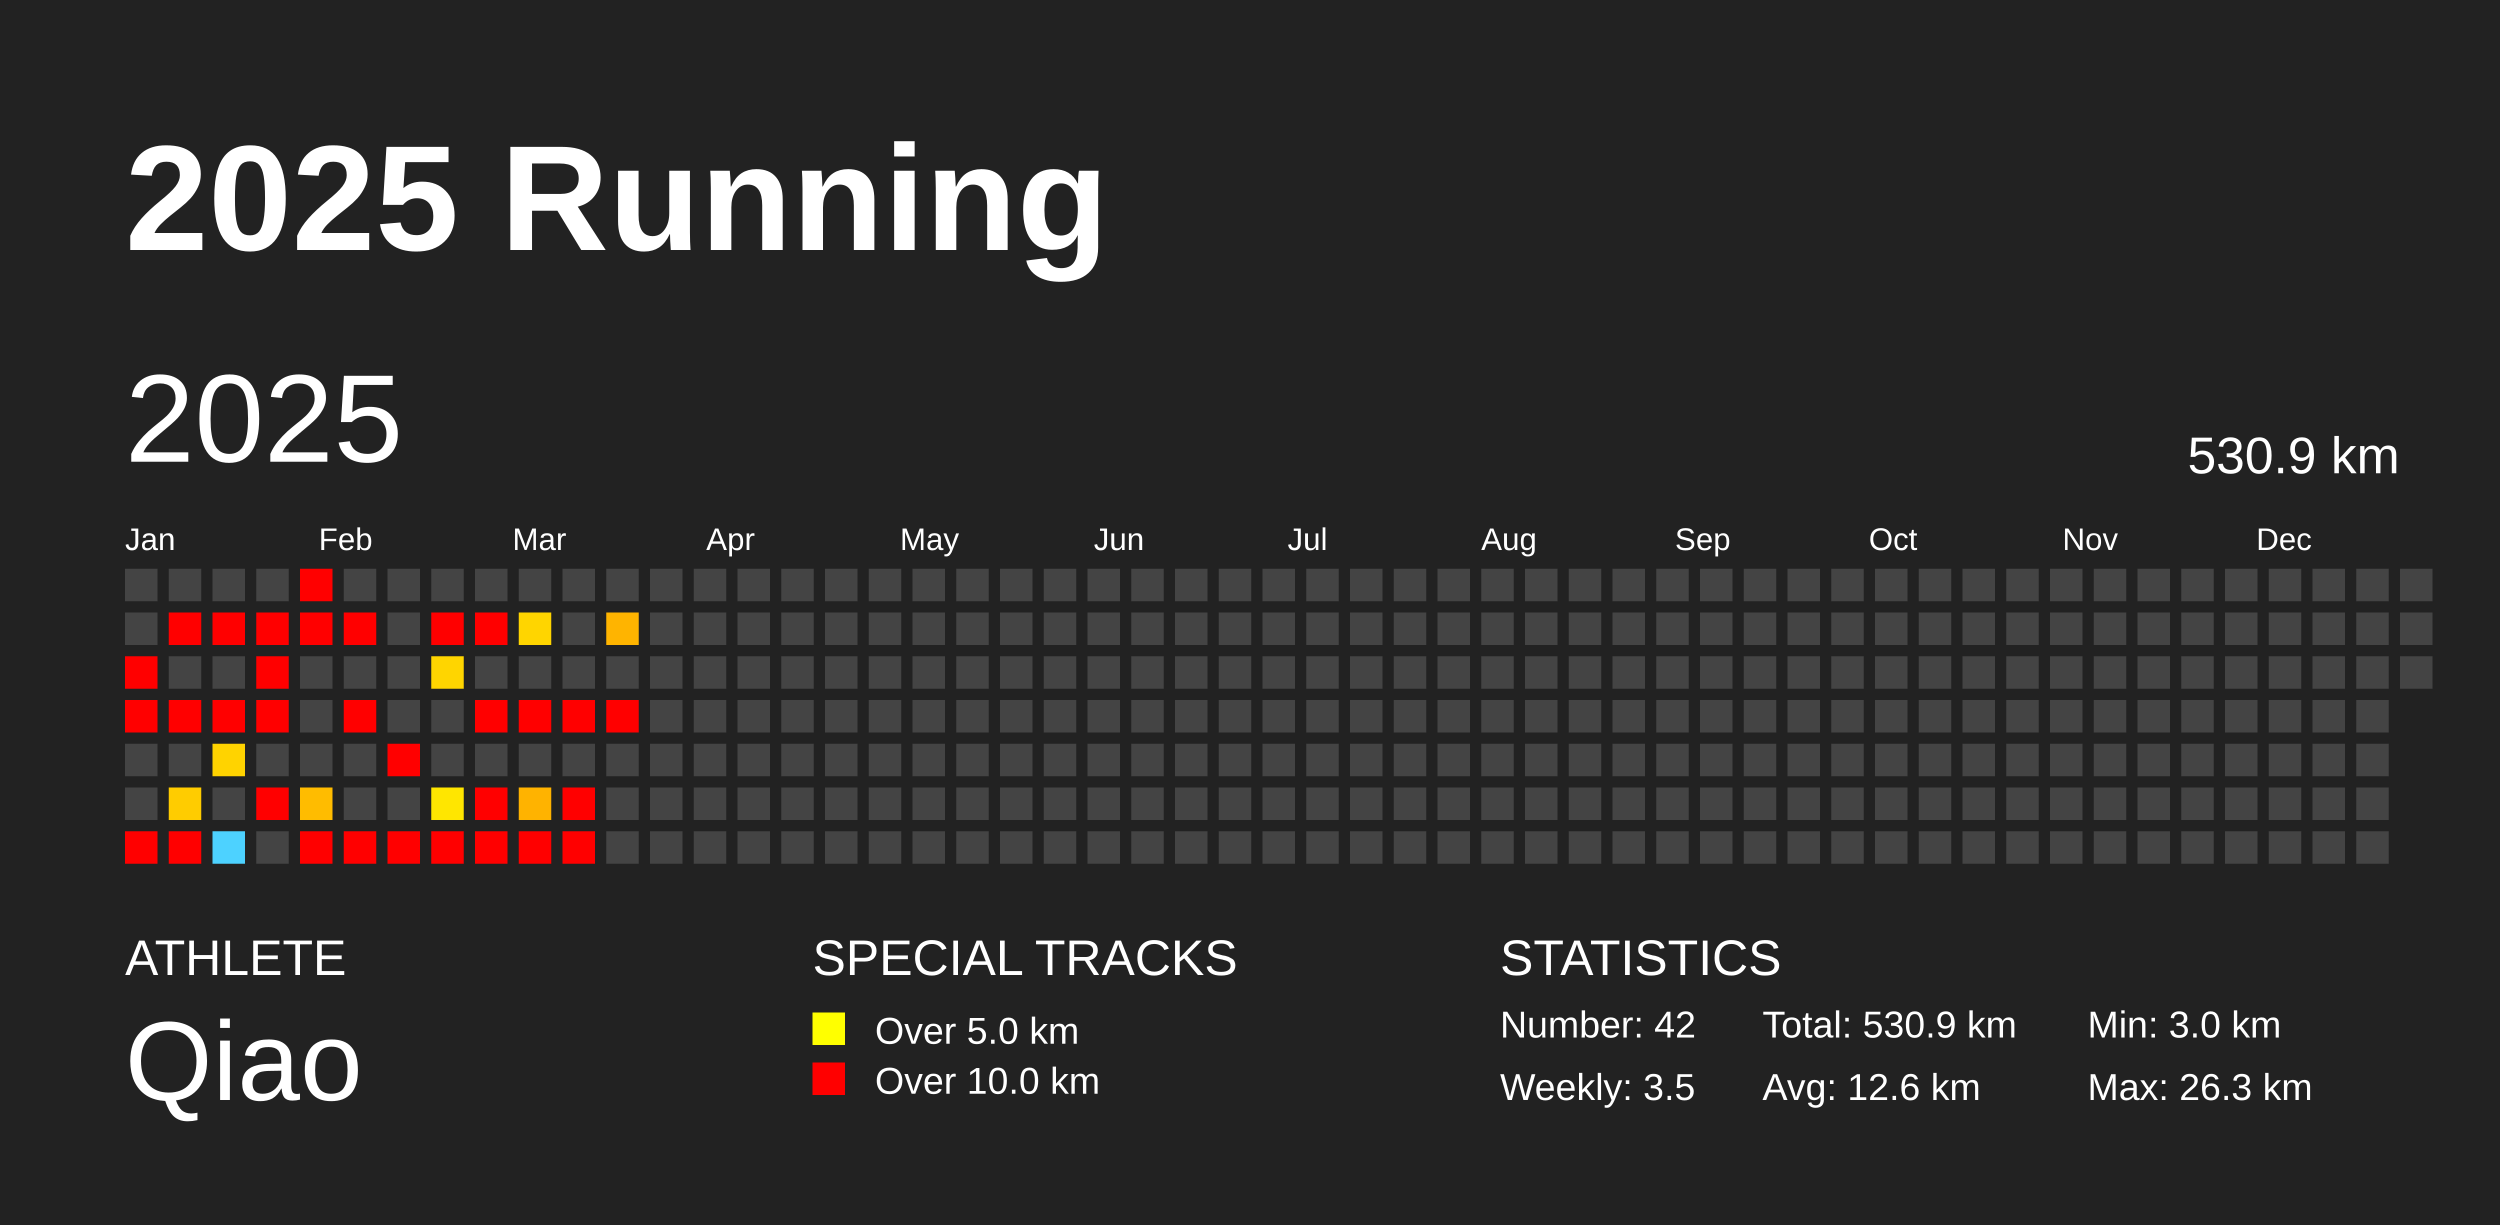
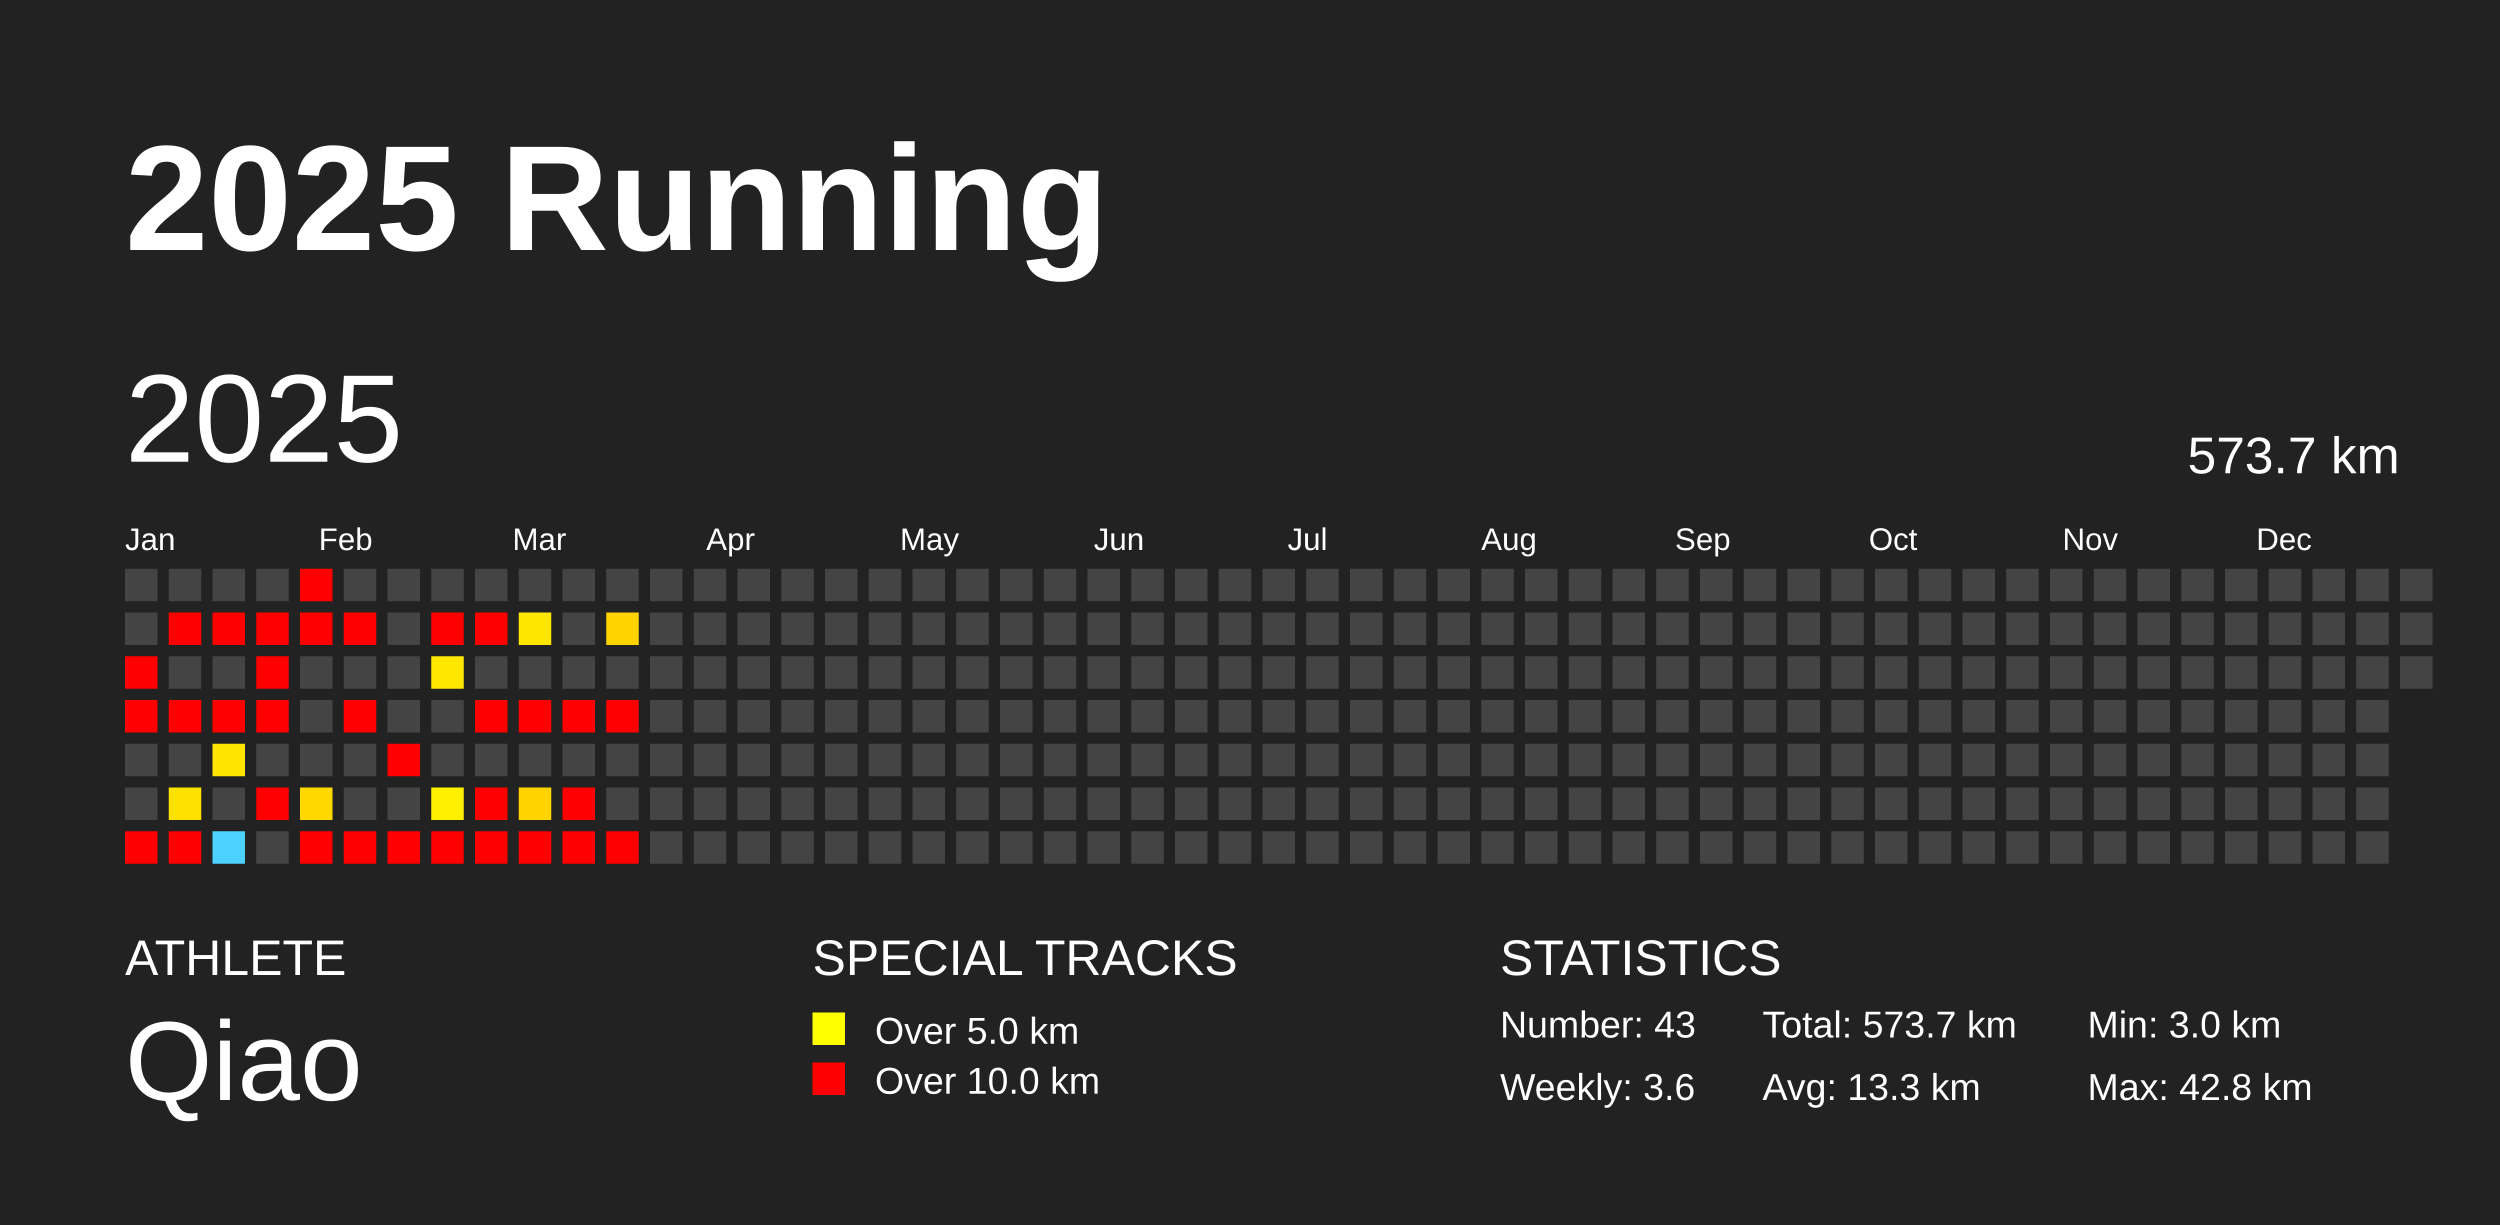
<svg xmlns="http://www.w3.org/2000/svg" baseProfile="full" height="98mm" version="1.1" viewBox="0,0,200,98" width="200mm">
  <defs />
  <rect fill="#222222" height="98" width="200" x="0" y="0" />
  <text fill="#FFFFFF" style="font-size:12px; font-family:Arial; font-weight:bold;" x="10" y="20">2025 Running</text>
  <text fill="#FFFFFF" style="font-size:4px; font-family:Arial" x="10" y="78">ATHLETE</text>
  <text fill="#FFFFFF" style="font-size:9px; font-family:Arial" x="10" y="88">Qiao</text>
  <text fill="#FFFFFF" style="font-size:4px; font-family:Arial" x="65" y="78">SPECIAL TRACKS</text>
  <rect fill="yellow" height="2.6" width="2.6" x="65" y="81" />
  <text fill="#FFFFFF" style="font-size:3px; font-family:Arial" x="70" y="83.5">Over 5.0 km</text>
  <rect fill="red" height="2.6" width="2.6" x="65" y="85" />
  <text fill="#FFFFFF" style="font-size:3px; font-family:Arial" x="70" y="87.5">Over 10.0 km</text>
  <text fill="#FFFFFF" style="font-size:4px; font-family:Arial" x="120" y="78">STATISTICS</text>
-   <text fill="#FFFFFF" style="font-size:3px; font-family:Arial" x="120" y="83">Number: 42</text>
-   <text fill="#FFFFFF" style="font-size:3px; font-family:Arial" x="120" y="88">Weekly: 3.5</text>
-   <text fill="#FFFFFF" style="font-size:3px; font-family:Arial" x="141" y="83">Total: 530.9 km</text>
-   <text fill="#FFFFFF" style="font-size:3px; font-family:Arial" x="141" y="88">Avg: 12.6 km</text>
+   <text fill="#FFFFFF" style="font-size:3px; font-family:Arial" x="120" y="83">Number: 43</text>
+   <text fill="#FFFFFF" style="font-size:3px; font-family:Arial" x="120" y="88">Weekly: 3.6</text>
+   <text fill="#FFFFFF" style="font-size:3px; font-family:Arial" x="141" y="83">Total: 573.7 km</text>
+   <text fill="#FFFFFF" style="font-size:3px; font-family:Arial" x="141" y="88">Avg: 13.3 km</text>
  <text fill="#FFFFFF" style="font-size:3px; font-family:Arial" x="167" y="83">Min: 3.0 km</text>
-   <text fill="#FFFFFF" style="font-size:3px; font-family:Arial" x="167" y="88">Max: 26.3 km</text>
+   <text fill="#FFFFFF" style="font-size:3px; font-family:Arial" x="167" y="88">Max: 42.8 km</text>
  <text dominant-baseline="hanging" fill="#FFFFFF" style="font-size:10.0px; font-family:Arial;" x="10" y="30">2025</text>
-   <text dominant-baseline="hanging" fill="#FFFFFF" style="font-size:4.125px; font-family:Arial;" x="175" y="35">530.9 km</text>
+   <text dominant-baseline="hanging" fill="#FFFFFF" style="font-size:4.125px; font-family:Arial;" x="175" y="35">573.7 km</text>
  <text fill="#FFFFFF" style="font-size:2.5px; font-family:Arial" x="10.0" y="44">Jan</text>
  <text fill="#FFFFFF" style="font-size:2.5px; font-family:Arial" x="25.5" y="44">Feb</text>
  <text fill="#FFFFFF" style="font-size:2.5px; font-family:Arial" x="41.0" y="44">Mar</text>
  <text fill="#FFFFFF" style="font-size:2.5px; font-family:Arial" x="56.5" y="44">Apr</text>
  <text fill="#FFFFFF" style="font-size:2.5px; font-family:Arial" x="72.0" y="44">May</text>
  <text fill="#FFFFFF" style="font-size:2.5px; font-family:Arial" x="87.5" y="44">Jun</text>
  <text fill="#FFFFFF" style="font-size:2.5px; font-family:Arial" x="103.0" y="44">Jul</text>
  <text fill="#FFFFFF" style="font-size:2.5px; font-family:Arial" x="118.5" y="44">Aug</text>
  <text fill="#FFFFFF" style="font-size:2.5px; font-family:Arial" x="134.0" y="44">Sep</text>
  <text fill="#FFFFFF" style="font-size:2.5px; font-family:Arial" x="149.5" y="44">Oct</text>
  <text fill="#FFFFFF" style="font-size:2.5px; font-family:Arial" x="165.0" y="44">Nov</text>
  <text fill="#FFFFFF" style="font-size:2.5px; font-family:Arial" x="180.5" y="44">Dec</text>
  <rect fill="#444444" height="2.6" width="2.6" x="10.0" y="45.5" />
  <rect fill="#444444" height="2.6" width="2.6" x="10.0" y="49.0" />
  <rect fill="red" height="2.6" width="2.6" x="10.0" y="52.5" />
  <rect fill="red" height="2.6" width="2.6" x="10.0" y="56.0" />
  <rect fill="#444444" height="2.6" width="2.6" x="10.0" y="59.5" />
  <rect fill="#444444" height="2.6" width="2.6" x="10.0" y="63.0" />
  <rect fill="red" height="2.6" width="2.6" x="10.0" y="66.5" />
  <rect fill="#444444" height="2.6" width="2.6" x="13.5" y="45.5" />
  <rect fill="red" height="2.6" width="2.6" x="13.5" y="49.0" />
  <rect fill="#444444" height="2.6" width="2.6" x="13.5" y="52.5" />
  <rect fill="red" height="2.6" width="2.6" x="13.5" y="56.0" />
  <rect fill="#444444" height="2.6" width="2.6" x="13.5" y="59.5" />
-   <rect fill="#ffcc00" height="2.6" width="2.6" x="13.5" y="63.0" />
+   <rect fill="#ffe100" height="2.6" width="2.6" x="13.5" y="63.0" />
  <rect fill="red" height="2.6" width="2.6" x="13.5" y="66.5" />
  <rect fill="#444444" height="2.6" width="2.6" x="17.0" y="45.5" />
  <rect fill="red" height="2.6" width="2.6" x="17.0" y="49.0" />
  <rect fill="#444444" height="2.6" width="2.6" x="17.0" y="52.5" />
  <rect fill="red" height="2.6" width="2.6" x="17.0" y="56.0" />
-   <rect fill="#ffd300" height="2.6" width="2.6" x="17.0" y="59.5" />
+   <rect fill="#ffe500" height="2.6" width="2.6" x="17.0" y="59.5" />
  <rect fill="#444444" height="2.6" width="2.6" x="17.0" y="63.0" />
  <rect fill="#4dd2ff" height="2.6" width="2.6" x="17.0" y="66.5" />
  <rect fill="#444444" height="2.6" width="2.6" x="20.5" y="45.5" />
  <rect fill="red" height="2.6" width="2.6" x="20.5" y="49.0" />
  <rect fill="red" height="2.6" width="2.6" x="20.5" y="52.5" />
  <rect fill="red" height="2.6" width="2.6" x="20.5" y="56.0" />
  <rect fill="#444444" height="2.6" width="2.6" x="20.5" y="59.5" />
  <rect fill="red" height="2.6" width="2.6" x="20.5" y="63.0" />
  <rect fill="#444444" height="2.6" width="2.6" x="20.5" y="66.5" />
  <rect fill="red" height="2.6" width="2.6" x="24.0" y="45.5" />
  <rect fill="red" height="2.6" width="2.6" x="24.0" y="49.0" />
  <rect fill="#444444" height="2.6" width="2.6" x="24.0" y="52.5" />
  <rect fill="#444444" height="2.6" width="2.6" x="24.0" y="56.0" />
  <rect fill="#444444" height="2.6" width="2.6" x="24.0" y="59.5" />
-   <rect fill="#ffbc00" height="2.6" width="2.6" x="24.0" y="63.0" />
+   <rect fill="#ffd800" height="2.6" width="2.6" x="24.0" y="63.0" />
  <rect fill="red" height="2.6" width="2.6" x="24.0" y="66.5" />
  <rect fill="#444444" height="2.6" width="2.6" x="27.5" y="45.5" />
  <rect fill="red" height="2.6" width="2.6" x="27.5" y="49.0" />
  <rect fill="#444444" height="2.6" width="2.6" x="27.5" y="52.5" />
  <rect fill="red" height="2.6" width="2.6" x="27.5" y="56.0" />
  <rect fill="#444444" height="2.6" width="2.6" x="27.5" y="59.5" />
  <rect fill="#444444" height="2.6" width="2.6" x="27.5" y="63.0" />
  <rect fill="red" height="2.6" width="2.6" x="27.5" y="66.5" />
  <rect fill="#444444" height="2.6" width="2.6" x="31.0" y="45.5" />
  <rect fill="#444444" height="2.6" width="2.6" x="31.0" y="49.0" />
  <rect fill="#444444" height="2.6" width="2.6" x="31.0" y="52.5" />
  <rect fill="#444444" height="2.6" width="2.6" x="31.0" y="56.0" />
  <rect fill="red" height="2.6" width="2.6" x="31.0" y="59.5" />
  <rect fill="#444444" height="2.6" width="2.6" x="31.0" y="63.0" />
  <rect fill="red" height="2.6" width="2.6" x="31.0" y="66.5" />
  <rect fill="#444444" height="2.6" width="2.6" x="34.5" y="45.5" />
  <rect fill="red" height="2.6" width="2.6" x="34.5" y="49.0" />
-   <rect fill="#ffd500" height="2.6" width="2.6" x="34.5" y="52.5" />
+   <rect fill="#ffe700" height="2.6" width="2.6" x="34.5" y="52.5" />
  <rect fill="#444444" height="2.6" width="2.6" x="34.5" y="56.0" />
  <rect fill="#444444" height="2.6" width="2.6" x="34.5" y="59.5" />
-   <rect fill="#ffe600" height="2.6" width="2.6" x="34.5" y="63.0" />
+   <rect fill="#fff000" height="2.6" width="2.6" x="34.5" y="63.0" />
  <rect fill="red" height="2.6" width="2.6" x="34.5" y="66.5" />
  <rect fill="#444444" height="2.6" width="2.6" x="38.0" y="45.5" />
  <rect fill="red" height="2.6" width="2.6" x="38.0" y="49.0" />
  <rect fill="#444444" height="2.6" width="2.6" x="38.0" y="52.5" />
  <rect fill="red" height="2.6" width="2.6" x="38.0" y="56.0" />
  <rect fill="#444444" height="2.6" width="2.6" x="38.0" y="59.5" />
  <rect fill="red" height="2.6" width="2.6" x="38.0" y="63.0" />
  <rect fill="red" height="2.6" width="2.6" x="38.0" y="66.5" />
  <rect fill="#444444" height="2.6" width="2.6" x="41.5" y="45.5" />
-   <rect fill="#ffd500" height="2.6" width="2.6" x="41.5" y="49.0" />
+   <rect fill="#ffe600" height="2.6" width="2.6" x="41.5" y="49.0" />
  <rect fill="#444444" height="2.6" width="2.6" x="41.5" y="52.5" />
  <rect fill="red" height="2.6" width="2.6" x="41.5" y="56.0" />
  <rect fill="#444444" height="2.6" width="2.6" x="41.5" y="59.5" />
-   <rect fill="#ffb300" height="2.6" width="2.6" x="41.5" y="63.0" />
+   <rect fill="#ffd300" height="2.6" width="2.6" x="41.5" y="63.0" />
  <rect fill="red" height="2.6" width="2.6" x="41.5" y="66.5" />
  <rect fill="#444444" height="2.6" width="2.6" x="45.0" y="45.5" />
  <rect fill="#444444" height="2.6" width="2.6" x="45.0" y="49.0" />
  <rect fill="#444444" height="2.6" width="2.6" x="45.0" y="52.5" />
  <rect fill="red" height="2.6" width="2.6" x="45.0" y="56.0" />
  <rect fill="#444444" height="2.6" width="2.6" x="45.0" y="59.5" />
  <rect fill="red" height="2.6" width="2.6" x="45.0" y="63.0" />
  <rect fill="red" height="2.6" width="2.6" x="45.0" y="66.5" />
  <rect fill="#444444" height="2.6" width="2.6" x="48.5" y="45.5" />
-   <rect fill="#ffb400" height="2.6" width="2.6" x="48.5" y="49.0" />
+   <rect fill="#ffd300" height="2.6" width="2.6" x="48.5" y="49.0" />
  <rect fill="#444444" height="2.6" width="2.6" x="48.5" y="52.5" />
  <rect fill="red" height="2.6" width="2.6" x="48.5" y="56.0" />
  <rect fill="#444444" height="2.6" width="2.6" x="48.5" y="59.5" />
  <rect fill="#444444" height="2.6" width="2.6" x="48.5" y="63.0" />
-   <rect fill="#444444" height="2.6" width="2.6" x="48.5" y="66.5" />
+   <rect fill="red" height="2.6" width="2.6" x="48.5" y="66.5" />
  <rect fill="#444444" height="2.6" width="2.6" x="52.0" y="45.5" />
  <rect fill="#444444" height="2.6" width="2.6" x="52.0" y="49.0" />
  <rect fill="#444444" height="2.6" width="2.6" x="52.0" y="52.5" />
  <rect fill="#444444" height="2.6" width="2.6" x="52.0" y="56.0" />
  <rect fill="#444444" height="2.6" width="2.6" x="52.0" y="59.5" />
  <rect fill="#444444" height="2.6" width="2.6" x="52.0" y="63.0" />
  <rect fill="#444444" height="2.6" width="2.6" x="52.0" y="66.5" />
  <rect fill="#444444" height="2.6" width="2.6" x="55.5" y="45.5" />
  <rect fill="#444444" height="2.6" width="2.6" x="55.5" y="49.0" />
  <rect fill="#444444" height="2.6" width="2.6" x="55.5" y="52.5" />
  <rect fill="#444444" height="2.6" width="2.6" x="55.5" y="56.0" />
  <rect fill="#444444" height="2.6" width="2.6" x="55.5" y="59.5" />
  <rect fill="#444444" height="2.6" width="2.6" x="55.5" y="63.0" />
  <rect fill="#444444" height="2.6" width="2.6" x="55.5" y="66.5" />
  <rect fill="#444444" height="2.6" width="2.6" x="59.0" y="45.5" />
  <rect fill="#444444" height="2.6" width="2.6" x="59.0" y="49.0" />
  <rect fill="#444444" height="2.6" width="2.6" x="59.0" y="52.5" />
  <rect fill="#444444" height="2.6" width="2.6" x="59.0" y="56.0" />
  <rect fill="#444444" height="2.6" width="2.6" x="59.0" y="59.5" />
  <rect fill="#444444" height="2.6" width="2.6" x="59.0" y="63.0" />
  <rect fill="#444444" height="2.6" width="2.6" x="59.0" y="66.5" />
  <rect fill="#444444" height="2.6" width="2.6" x="62.5" y="45.5" />
  <rect fill="#444444" height="2.6" width="2.6" x="62.5" y="49.0" />
  <rect fill="#444444" height="2.6" width="2.6" x="62.5" y="52.5" />
  <rect fill="#444444" height="2.6" width="2.6" x="62.5" y="56.0" />
  <rect fill="#444444" height="2.6" width="2.6" x="62.5" y="59.5" />
  <rect fill="#444444" height="2.6" width="2.6" x="62.5" y="63.0" />
  <rect fill="#444444" height="2.6" width="2.6" x="62.5" y="66.5" />
  <rect fill="#444444" height="2.6" width="2.6" x="66.0" y="45.5" />
  <rect fill="#444444" height="2.6" width="2.6" x="66.0" y="49.0" />
  <rect fill="#444444" height="2.6" width="2.6" x="66.0" y="52.5" />
  <rect fill="#444444" height="2.6" width="2.6" x="66.0" y="56.0" />
  <rect fill="#444444" height="2.6" width="2.6" x="66.0" y="59.5" />
  <rect fill="#444444" height="2.6" width="2.6" x="66.0" y="63.0" />
  <rect fill="#444444" height="2.6" width="2.6" x="66.0" y="66.5" />
  <rect fill="#444444" height="2.6" width="2.6" x="69.5" y="45.5" />
  <rect fill="#444444" height="2.6" width="2.6" x="69.5" y="49.0" />
  <rect fill="#444444" height="2.6" width="2.6" x="69.5" y="52.5" />
  <rect fill="#444444" height="2.6" width="2.6" x="69.5" y="56.0" />
  <rect fill="#444444" height="2.6" width="2.6" x="69.5" y="59.5" />
  <rect fill="#444444" height="2.6" width="2.6" x="69.5" y="63.0" />
  <rect fill="#444444" height="2.6" width="2.6" x="69.5" y="66.5" />
  <rect fill="#444444" height="2.6" width="2.6" x="73.0" y="45.5" />
  <rect fill="#444444" height="2.6" width="2.6" x="73.0" y="49.0" />
  <rect fill="#444444" height="2.6" width="2.6" x="73.0" y="52.5" />
  <rect fill="#444444" height="2.6" width="2.6" x="73.0" y="56.0" />
  <rect fill="#444444" height="2.6" width="2.6" x="73.0" y="59.5" />
  <rect fill="#444444" height="2.6" width="2.6" x="73.0" y="63.0" />
  <rect fill="#444444" height="2.6" width="2.6" x="73.0" y="66.5" />
  <rect fill="#444444" height="2.6" width="2.6" x="76.5" y="45.5" />
  <rect fill="#444444" height="2.6" width="2.6" x="76.5" y="49.0" />
  <rect fill="#444444" height="2.6" width="2.6" x="76.5" y="52.5" />
  <rect fill="#444444" height="2.6" width="2.6" x="76.5" y="56.0" />
  <rect fill="#444444" height="2.6" width="2.6" x="76.5" y="59.5" />
  <rect fill="#444444" height="2.6" width="2.6" x="76.5" y="63.0" />
  <rect fill="#444444" height="2.6" width="2.6" x="76.5" y="66.5" />
  <rect fill="#444444" height="2.6" width="2.6" x="80.0" y="45.5" />
  <rect fill="#444444" height="2.6" width="2.6" x="80.0" y="49.0" />
  <rect fill="#444444" height="2.6" width="2.6" x="80.0" y="52.5" />
  <rect fill="#444444" height="2.6" width="2.6" x="80.0" y="56.0" />
  <rect fill="#444444" height="2.6" width="2.6" x="80.0" y="59.5" />
  <rect fill="#444444" height="2.6" width="2.6" x="80.0" y="63.0" />
  <rect fill="#444444" height="2.6" width="2.6" x="80.0" y="66.5" />
  <rect fill="#444444" height="2.6" width="2.6" x="83.5" y="45.5" />
  <rect fill="#444444" height="2.6" width="2.6" x="83.5" y="49.0" />
  <rect fill="#444444" height="2.6" width="2.6" x="83.5" y="52.5" />
  <rect fill="#444444" height="2.6" width="2.6" x="83.5" y="56.0" />
  <rect fill="#444444" height="2.6" width="2.6" x="83.5" y="59.5" />
  <rect fill="#444444" height="2.6" width="2.6" x="83.5" y="63.0" />
  <rect fill="#444444" height="2.6" width="2.6" x="83.5" y="66.5" />
  <rect fill="#444444" height="2.6" width="2.6" x="87.0" y="45.5" />
  <rect fill="#444444" height="2.6" width="2.6" x="87.0" y="49.0" />
  <rect fill="#444444" height="2.6" width="2.6" x="87.0" y="52.5" />
  <rect fill="#444444" height="2.6" width="2.6" x="87.0" y="56.0" />
  <rect fill="#444444" height="2.6" width="2.6" x="87.0" y="59.5" />
  <rect fill="#444444" height="2.6" width="2.6" x="87.0" y="63.0" />
  <rect fill="#444444" height="2.6" width="2.6" x="87.0" y="66.5" />
  <rect fill="#444444" height="2.6" width="2.6" x="90.5" y="45.5" />
  <rect fill="#444444" height="2.6" width="2.6" x="90.5" y="49.0" />
  <rect fill="#444444" height="2.6" width="2.6" x="90.5" y="52.5" />
  <rect fill="#444444" height="2.6" width="2.6" x="90.5" y="56.0" />
  <rect fill="#444444" height="2.6" width="2.6" x="90.5" y="59.5" />
  <rect fill="#444444" height="2.6" width="2.6" x="90.5" y="63.0" />
  <rect fill="#444444" height="2.6" width="2.6" x="90.5" y="66.5" />
  <rect fill="#444444" height="2.6" width="2.6" x="94.0" y="45.5" />
  <rect fill="#444444" height="2.6" width="2.6" x="94.0" y="49.0" />
  <rect fill="#444444" height="2.6" width="2.6" x="94.0" y="52.5" />
  <rect fill="#444444" height="2.6" width="2.6" x="94.0" y="56.0" />
  <rect fill="#444444" height="2.6" width="2.6" x="94.0" y="59.5" />
  <rect fill="#444444" height="2.6" width="2.6" x="94.0" y="63.0" />
  <rect fill="#444444" height="2.6" width="2.6" x="94.0" y="66.5" />
  <rect fill="#444444" height="2.6" width="2.6" x="97.5" y="45.5" />
  <rect fill="#444444" height="2.6" width="2.6" x="97.5" y="49.0" />
  <rect fill="#444444" height="2.6" width="2.6" x="97.5" y="52.5" />
  <rect fill="#444444" height="2.6" width="2.6" x="97.5" y="56.0" />
  <rect fill="#444444" height="2.6" width="2.6" x="97.5" y="59.5" />
  <rect fill="#444444" height="2.6" width="2.6" x="97.5" y="63.0" />
  <rect fill="#444444" height="2.6" width="2.6" x="97.5" y="66.5" />
  <rect fill="#444444" height="2.6" width="2.6" x="101.0" y="45.5" />
  <rect fill="#444444" height="2.6" width="2.6" x="101.0" y="49.0" />
  <rect fill="#444444" height="2.6" width="2.6" x="101.0" y="52.5" />
  <rect fill="#444444" height="2.6" width="2.6" x="101.0" y="56.0" />
  <rect fill="#444444" height="2.6" width="2.6" x="101.0" y="59.5" />
  <rect fill="#444444" height="2.6" width="2.6" x="101.0" y="63.0" />
  <rect fill="#444444" height="2.6" width="2.6" x="101.0" y="66.5" />
  <rect fill="#444444" height="2.6" width="2.6" x="104.5" y="45.5" />
  <rect fill="#444444" height="2.6" width="2.6" x="104.5" y="49.0" />
  <rect fill="#444444" height="2.6" width="2.6" x="104.5" y="52.5" />
  <rect fill="#444444" height="2.6" width="2.6" x="104.5" y="56.0" />
  <rect fill="#444444" height="2.6" width="2.6" x="104.5" y="59.5" />
  <rect fill="#444444" height="2.6" width="2.6" x="104.5" y="63.0" />
  <rect fill="#444444" height="2.6" width="2.6" x="104.5" y="66.5" />
  <rect fill="#444444" height="2.6" width="2.6" x="108.0" y="45.5" />
  <rect fill="#444444" height="2.6" width="2.6" x="108.0" y="49.0" />
  <rect fill="#444444" height="2.6" width="2.6" x="108.0" y="52.5" />
  <rect fill="#444444" height="2.6" width="2.6" x="108.0" y="56.0" />
  <rect fill="#444444" height="2.6" width="2.6" x="108.0" y="59.5" />
  <rect fill="#444444" height="2.6" width="2.6" x="108.0" y="63.0" />
  <rect fill="#444444" height="2.6" width="2.6" x="108.0" y="66.5" />
  <rect fill="#444444" height="2.6" width="2.6" x="111.5" y="45.5" />
  <rect fill="#444444" height="2.6" width="2.6" x="111.5" y="49.0" />
  <rect fill="#444444" height="2.6" width="2.6" x="111.5" y="52.5" />
  <rect fill="#444444" height="2.6" width="2.6" x="111.5" y="56.0" />
  <rect fill="#444444" height="2.6" width="2.6" x="111.5" y="59.5" />
  <rect fill="#444444" height="2.6" width="2.6" x="111.5" y="63.0" />
  <rect fill="#444444" height="2.6" width="2.6" x="111.5" y="66.5" />
  <rect fill="#444444" height="2.6" width="2.6" x="115.0" y="45.5" />
  <rect fill="#444444" height="2.6" width="2.6" x="115.0" y="49.0" />
  <rect fill="#444444" height="2.6" width="2.6" x="115.0" y="52.5" />
  <rect fill="#444444" height="2.6" width="2.6" x="115.0" y="56.0" />
  <rect fill="#444444" height="2.6" width="2.6" x="115.0" y="59.5" />
  <rect fill="#444444" height="2.6" width="2.6" x="115.0" y="63.0" />
  <rect fill="#444444" height="2.6" width="2.6" x="115.0" y="66.5" />
  <rect fill="#444444" height="2.6" width="2.6" x="118.5" y="45.5" />
  <rect fill="#444444" height="2.6" width="2.6" x="118.5" y="49.0" />
  <rect fill="#444444" height="2.6" width="2.6" x="118.5" y="52.5" />
  <rect fill="#444444" height="2.6" width="2.6" x="118.5" y="56.0" />
  <rect fill="#444444" height="2.6" width="2.6" x="118.5" y="59.5" />
  <rect fill="#444444" height="2.6" width="2.6" x="118.5" y="63.0" />
  <rect fill="#444444" height="2.6" width="2.6" x="118.5" y="66.5" />
  <rect fill="#444444" height="2.6" width="2.6" x="122.0" y="45.5" />
  <rect fill="#444444" height="2.6" width="2.6" x="122.0" y="49.0" />
  <rect fill="#444444" height="2.6" width="2.6" x="122.0" y="52.5" />
  <rect fill="#444444" height="2.6" width="2.6" x="122.0" y="56.0" />
  <rect fill="#444444" height="2.6" width="2.6" x="122.0" y="59.5" />
  <rect fill="#444444" height="2.6" width="2.6" x="122.0" y="63.0" />
  <rect fill="#444444" height="2.6" width="2.6" x="122.0" y="66.5" />
  <rect fill="#444444" height="2.6" width="2.6" x="125.5" y="45.5" />
  <rect fill="#444444" height="2.6" width="2.6" x="125.5" y="49.0" />
  <rect fill="#444444" height="2.6" width="2.6" x="125.5" y="52.5" />
  <rect fill="#444444" height="2.6" width="2.6" x="125.5" y="56.0" />
  <rect fill="#444444" height="2.6" width="2.6" x="125.5" y="59.5" />
  <rect fill="#444444" height="2.6" width="2.6" x="125.5" y="63.0" />
  <rect fill="#444444" height="2.6" width="2.6" x="125.5" y="66.5" />
  <rect fill="#444444" height="2.6" width="2.6" x="129.0" y="45.5" />
  <rect fill="#444444" height="2.6" width="2.6" x="129.0" y="49.0" />
  <rect fill="#444444" height="2.6" width="2.6" x="129.0" y="52.5" />
  <rect fill="#444444" height="2.6" width="2.6" x="129.0" y="56.0" />
  <rect fill="#444444" height="2.6" width="2.6" x="129.0" y="59.5" />
  <rect fill="#444444" height="2.6" width="2.6" x="129.0" y="63.0" />
  <rect fill="#444444" height="2.6" width="2.6" x="129.0" y="66.5" />
  <rect fill="#444444" height="2.6" width="2.6" x="132.5" y="45.5" />
  <rect fill="#444444" height="2.6" width="2.6" x="132.5" y="49.0" />
  <rect fill="#444444" height="2.6" width="2.6" x="132.5" y="52.5" />
  <rect fill="#444444" height="2.6" width="2.6" x="132.5" y="56.0" />
  <rect fill="#444444" height="2.6" width="2.6" x="132.5" y="59.5" />
  <rect fill="#444444" height="2.6" width="2.6" x="132.5" y="63.0" />
  <rect fill="#444444" height="2.6" width="2.6" x="132.5" y="66.5" />
  <rect fill="#444444" height="2.6" width="2.6" x="136.0" y="45.5" />
  <rect fill="#444444" height="2.6" width="2.6" x="136.0" y="49.0" />
  <rect fill="#444444" height="2.6" width="2.6" x="136.0" y="52.5" />
  <rect fill="#444444" height="2.6" width="2.6" x="136.0" y="56.0" />
  <rect fill="#444444" height="2.6" width="2.6" x="136.0" y="59.5" />
  <rect fill="#444444" height="2.6" width="2.6" x="136.0" y="63.0" />
  <rect fill="#444444" height="2.6" width="2.6" x="136.0" y="66.5" />
  <rect fill="#444444" height="2.6" width="2.6" x="139.5" y="45.5" />
  <rect fill="#444444" height="2.6" width="2.6" x="139.5" y="49.0" />
  <rect fill="#444444" height="2.6" width="2.6" x="139.5" y="52.5" />
  <rect fill="#444444" height="2.6" width="2.6" x="139.5" y="56.0" />
  <rect fill="#444444" height="2.6" width="2.6" x="139.5" y="59.5" />
  <rect fill="#444444" height="2.6" width="2.6" x="139.5" y="63.0" />
  <rect fill="#444444" height="2.6" width="2.6" x="139.5" y="66.5" />
  <rect fill="#444444" height="2.6" width="2.6" x="143.0" y="45.5" />
  <rect fill="#444444" height="2.6" width="2.6" x="143.0" y="49.0" />
  <rect fill="#444444" height="2.6" width="2.6" x="143.0" y="52.5" />
  <rect fill="#444444" height="2.6" width="2.6" x="143.0" y="56.0" />
  <rect fill="#444444" height="2.6" width="2.6" x="143.0" y="59.5" />
  <rect fill="#444444" height="2.6" width="2.6" x="143.0" y="63.0" />
  <rect fill="#444444" height="2.6" width="2.6" x="143.0" y="66.5" />
  <rect fill="#444444" height="2.6" width="2.6" x="146.5" y="45.5" />
  <rect fill="#444444" height="2.6" width="2.6" x="146.5" y="49.0" />
  <rect fill="#444444" height="2.6" width="2.6" x="146.5" y="52.5" />
  <rect fill="#444444" height="2.6" width="2.6" x="146.5" y="56.0" />
  <rect fill="#444444" height="2.6" width="2.6" x="146.5" y="59.5" />
  <rect fill="#444444" height="2.6" width="2.6" x="146.5" y="63.0" />
  <rect fill="#444444" height="2.6" width="2.6" x="146.5" y="66.5" />
  <rect fill="#444444" height="2.6" width="2.6" x="150.0" y="45.5" />
  <rect fill="#444444" height="2.6" width="2.6" x="150.0" y="49.0" />
  <rect fill="#444444" height="2.6" width="2.6" x="150.0" y="52.5" />
  <rect fill="#444444" height="2.6" width="2.6" x="150.0" y="56.0" />
  <rect fill="#444444" height="2.6" width="2.6" x="150.0" y="59.5" />
  <rect fill="#444444" height="2.6" width="2.6" x="150.0" y="63.0" />
  <rect fill="#444444" height="2.6" width="2.6" x="150.0" y="66.5" />
  <rect fill="#444444" height="2.6" width="2.6" x="153.5" y="45.5" />
  <rect fill="#444444" height="2.6" width="2.6" x="153.5" y="49.0" />
  <rect fill="#444444" height="2.6" width="2.6" x="153.5" y="52.5" />
  <rect fill="#444444" height="2.6" width="2.6" x="153.5" y="56.0" />
  <rect fill="#444444" height="2.6" width="2.6" x="153.5" y="59.5" />
  <rect fill="#444444" height="2.6" width="2.6" x="153.5" y="63.0" />
  <rect fill="#444444" height="2.6" width="2.6" x="153.5" y="66.5" />
  <rect fill="#444444" height="2.6" width="2.6" x="157.0" y="45.5" />
  <rect fill="#444444" height="2.6" width="2.6" x="157.0" y="49.0" />
  <rect fill="#444444" height="2.6" width="2.6" x="157.0" y="52.5" />
  <rect fill="#444444" height="2.6" width="2.6" x="157.0" y="56.0" />
  <rect fill="#444444" height="2.6" width="2.6" x="157.0" y="59.5" />
  <rect fill="#444444" height="2.6" width="2.6" x="157.0" y="63.0" />
  <rect fill="#444444" height="2.6" width="2.6" x="157.0" y="66.5" />
  <rect fill="#444444" height="2.6" width="2.6" x="160.5" y="45.5" />
  <rect fill="#444444" height="2.6" width="2.6" x="160.5" y="49.0" />
  <rect fill="#444444" height="2.6" width="2.6" x="160.5" y="52.5" />
  <rect fill="#444444" height="2.6" width="2.6" x="160.5" y="56.0" />
  <rect fill="#444444" height="2.6" width="2.6" x="160.5" y="59.5" />
  <rect fill="#444444" height="2.6" width="2.6" x="160.5" y="63.0" />
  <rect fill="#444444" height="2.6" width="2.6" x="160.5" y="66.5" />
  <rect fill="#444444" height="2.6" width="2.6" x="164.0" y="45.5" />
  <rect fill="#444444" height="2.6" width="2.6" x="164.0" y="49.0" />
  <rect fill="#444444" height="2.6" width="2.6" x="164.0" y="52.5" />
  <rect fill="#444444" height="2.6" width="2.6" x="164.0" y="56.0" />
  <rect fill="#444444" height="2.6" width="2.6" x="164.0" y="59.5" />
  <rect fill="#444444" height="2.6" width="2.6" x="164.0" y="63.0" />
  <rect fill="#444444" height="2.6" width="2.6" x="164.0" y="66.5" />
  <rect fill="#444444" height="2.6" width="2.6" x="167.5" y="45.5" />
  <rect fill="#444444" height="2.6" width="2.6" x="167.5" y="49.0" />
  <rect fill="#444444" height="2.6" width="2.6" x="167.5" y="52.5" />
  <rect fill="#444444" height="2.6" width="2.6" x="167.5" y="56.0" />
  <rect fill="#444444" height="2.6" width="2.6" x="167.5" y="59.5" />
  <rect fill="#444444" height="2.6" width="2.6" x="167.5" y="63.0" />
  <rect fill="#444444" height="2.6" width="2.6" x="167.5" y="66.5" />
  <rect fill="#444444" height="2.6" width="2.6" x="171.0" y="45.5" />
  <rect fill="#444444" height="2.6" width="2.6" x="171.0" y="49.0" />
  <rect fill="#444444" height="2.6" width="2.6" x="171.0" y="52.5" />
  <rect fill="#444444" height="2.6" width="2.6" x="171.0" y="56.0" />
  <rect fill="#444444" height="2.6" width="2.6" x="171.0" y="59.5" />
  <rect fill="#444444" height="2.6" width="2.6" x="171.0" y="63.0" />
  <rect fill="#444444" height="2.6" width="2.6" x="171.0" y="66.5" />
  <rect fill="#444444" height="2.6" width="2.6" x="174.5" y="45.5" />
  <rect fill="#444444" height="2.6" width="2.6" x="174.5" y="49.0" />
  <rect fill="#444444" height="2.6" width="2.6" x="174.5" y="52.5" />
  <rect fill="#444444" height="2.6" width="2.6" x="174.5" y="56.0" />
  <rect fill="#444444" height="2.6" width="2.6" x="174.5" y="59.5" />
  <rect fill="#444444" height="2.6" width="2.6" x="174.5" y="63.0" />
  <rect fill="#444444" height="2.6" width="2.6" x="174.5" y="66.5" />
  <rect fill="#444444" height="2.6" width="2.6" x="178.0" y="45.5" />
  <rect fill="#444444" height="2.6" width="2.6" x="178.0" y="49.0" />
  <rect fill="#444444" height="2.6" width="2.6" x="178.0" y="52.5" />
  <rect fill="#444444" height="2.6" width="2.6" x="178.0" y="56.0" />
  <rect fill="#444444" height="2.6" width="2.6" x="178.0" y="59.5" />
  <rect fill="#444444" height="2.6" width="2.6" x="178.0" y="63.0" />
  <rect fill="#444444" height="2.6" width="2.6" x="178.0" y="66.5" />
  <rect fill="#444444" height="2.6" width="2.6" x="181.5" y="45.5" />
  <rect fill="#444444" height="2.6" width="2.6" x="181.5" y="49.0" />
  <rect fill="#444444" height="2.6" width="2.6" x="181.5" y="52.5" />
  <rect fill="#444444" height="2.6" width="2.6" x="181.5" y="56.0" />
  <rect fill="#444444" height="2.6" width="2.6" x="181.5" y="59.5" />
  <rect fill="#444444" height="2.6" width="2.6" x="181.5" y="63.0" />
  <rect fill="#444444" height="2.6" width="2.6" x="181.5" y="66.5" />
  <rect fill="#444444" height="2.6" width="2.6" x="185.0" y="45.5" />
  <rect fill="#444444" height="2.6" width="2.6" x="185.0" y="49.0" />
  <rect fill="#444444" height="2.6" width="2.6" x="185.0" y="52.5" />
  <rect fill="#444444" height="2.6" width="2.6" x="185.0" y="56.0" />
  <rect fill="#444444" height="2.6" width="2.6" x="185.0" y="59.5" />
  <rect fill="#444444" height="2.6" width="2.6" x="185.0" y="63.0" />
  <rect fill="#444444" height="2.6" width="2.6" x="185.0" y="66.5" />
  <rect fill="#444444" height="2.6" width="2.6" x="188.5" y="45.5" />
  <rect fill="#444444" height="2.6" width="2.6" x="188.5" y="49.0" />
  <rect fill="#444444" height="2.6" width="2.6" x="188.5" y="52.5" />
  <rect fill="#444444" height="2.6" width="2.6" x="188.5" y="56.0" />
  <rect fill="#444444" height="2.6" width="2.6" x="188.5" y="59.5" />
  <rect fill="#444444" height="2.6" width="2.6" x="188.5" y="63.0" />
  <rect fill="#444444" height="2.6" width="2.6" x="188.5" y="66.5" />
  <rect fill="#444444" height="2.6" width="2.6" x="192.0" y="45.5" />
  <rect fill="#444444" height="2.6" width="2.6" x="192.0" y="49.0" />
  <rect fill="#444444" height="2.6" width="2.6" x="192.0" y="52.5" />
</svg>
